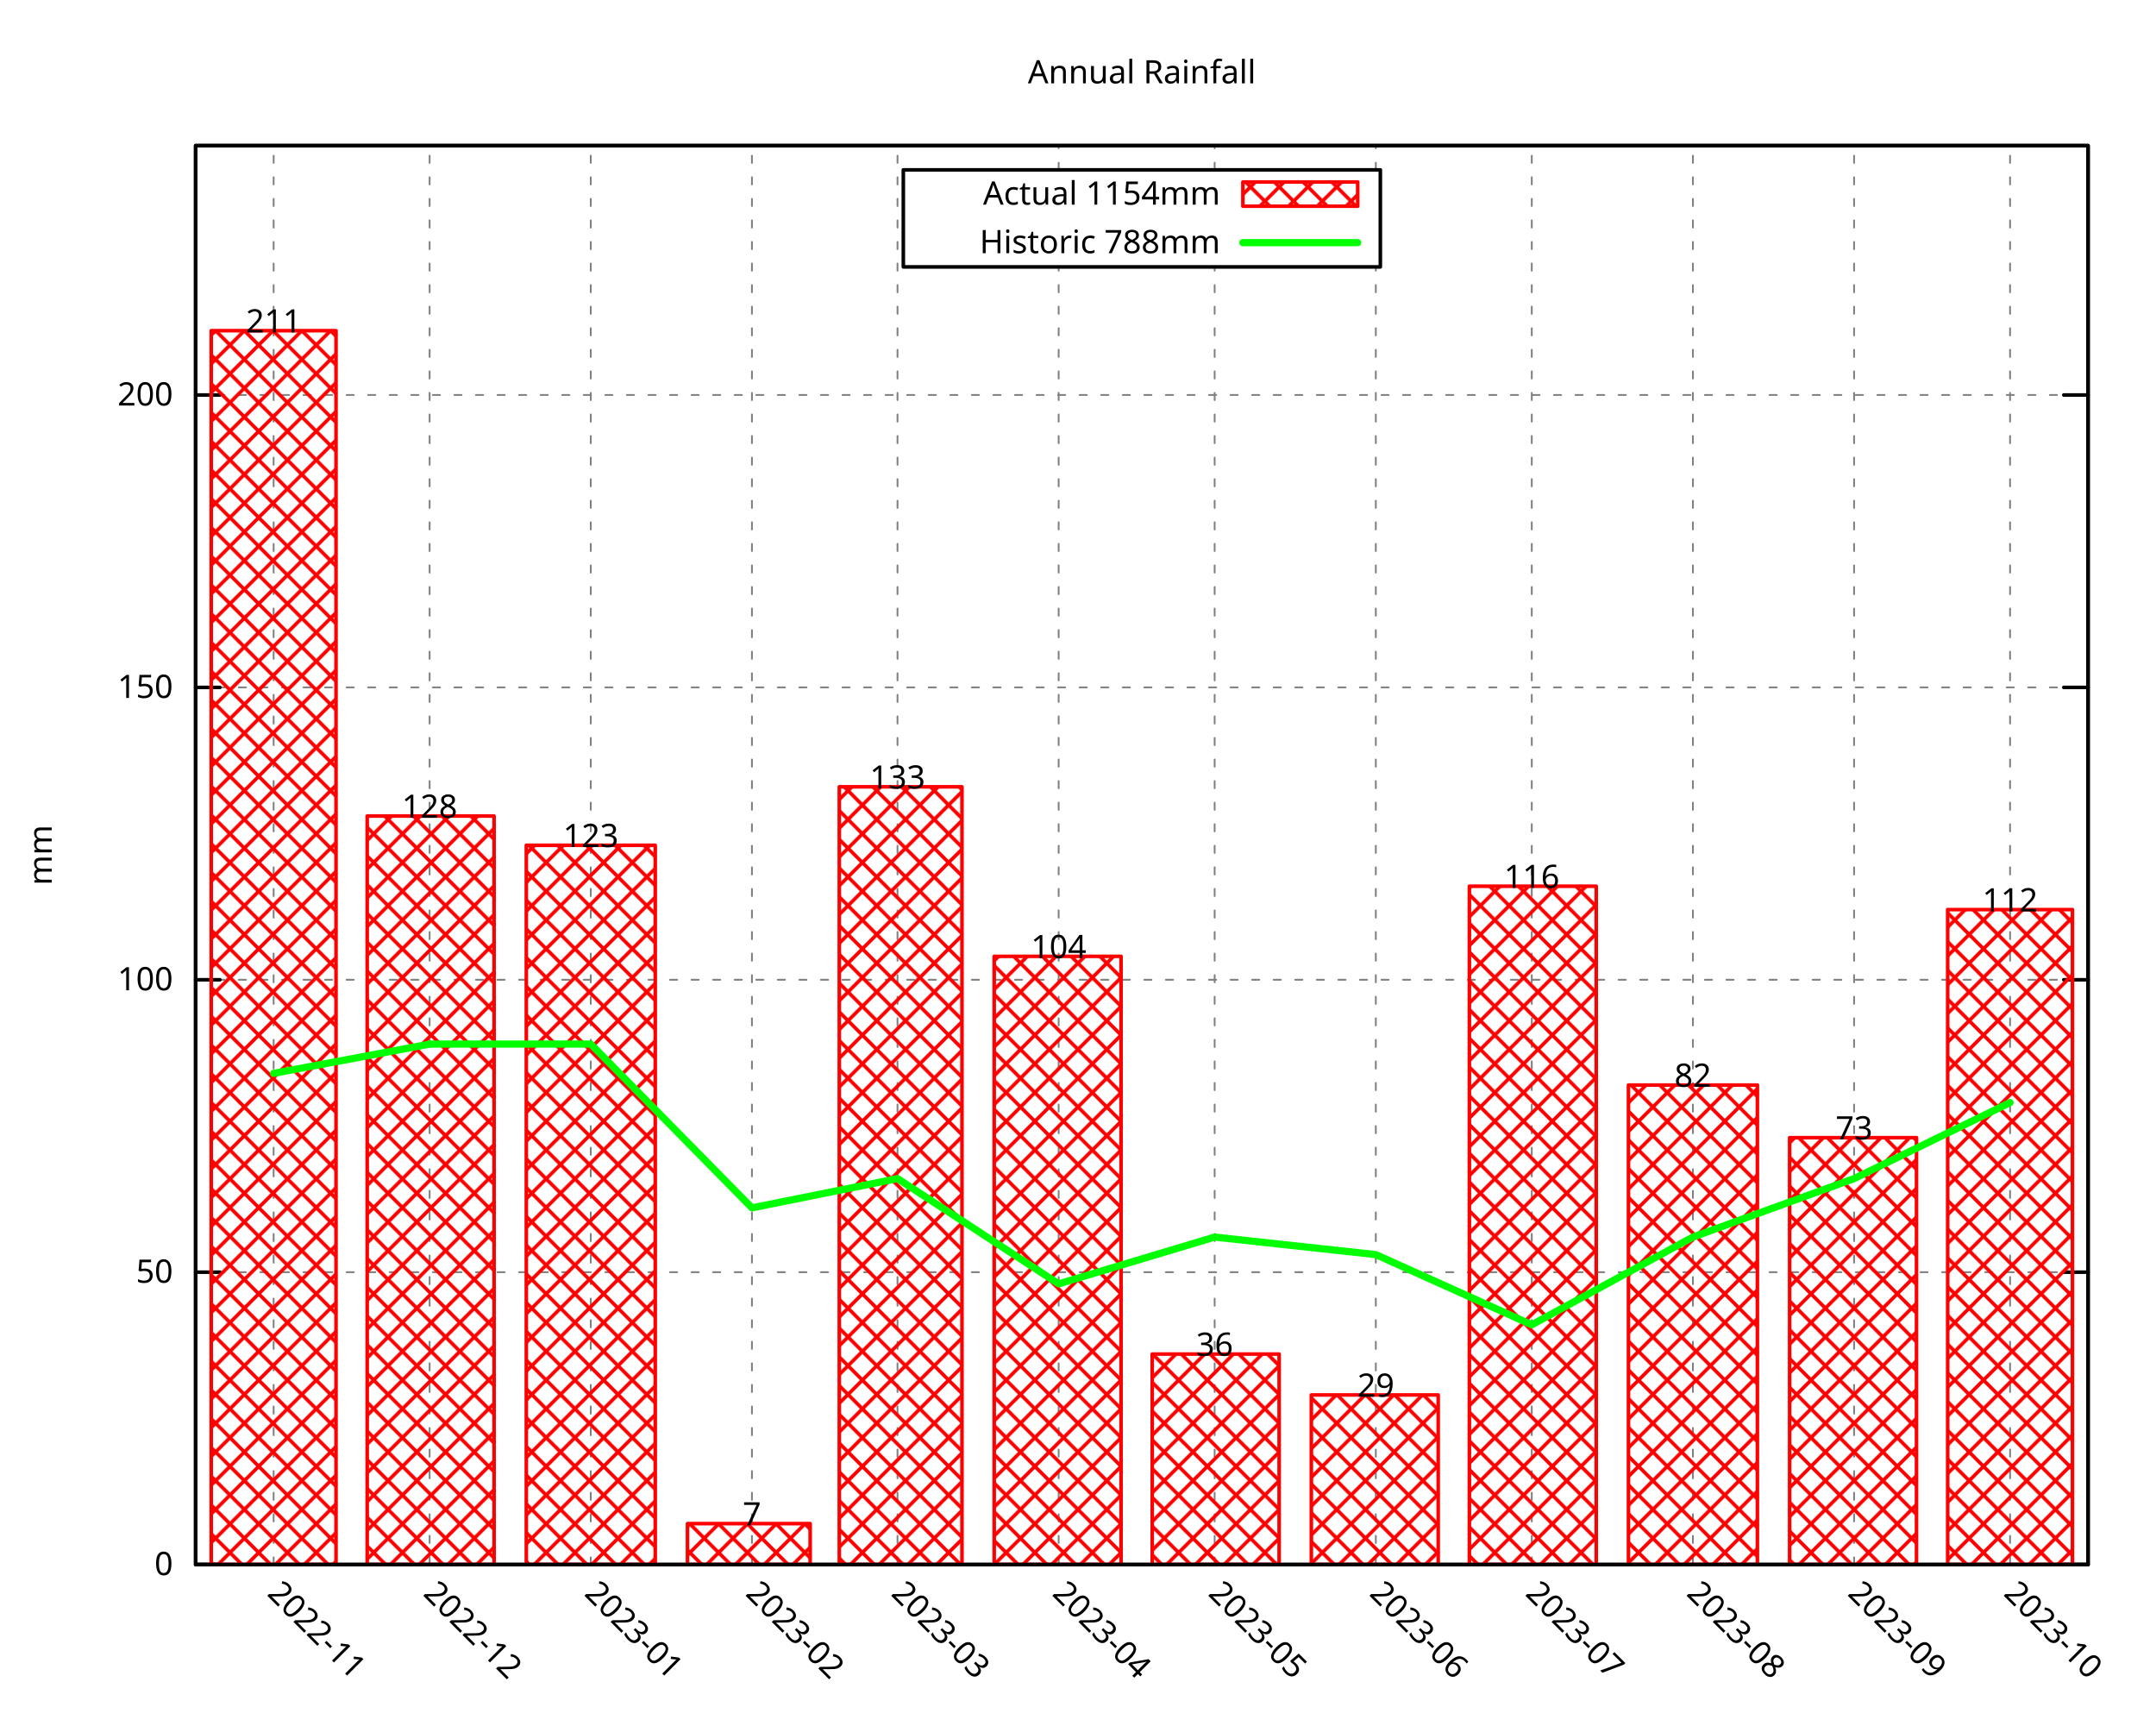
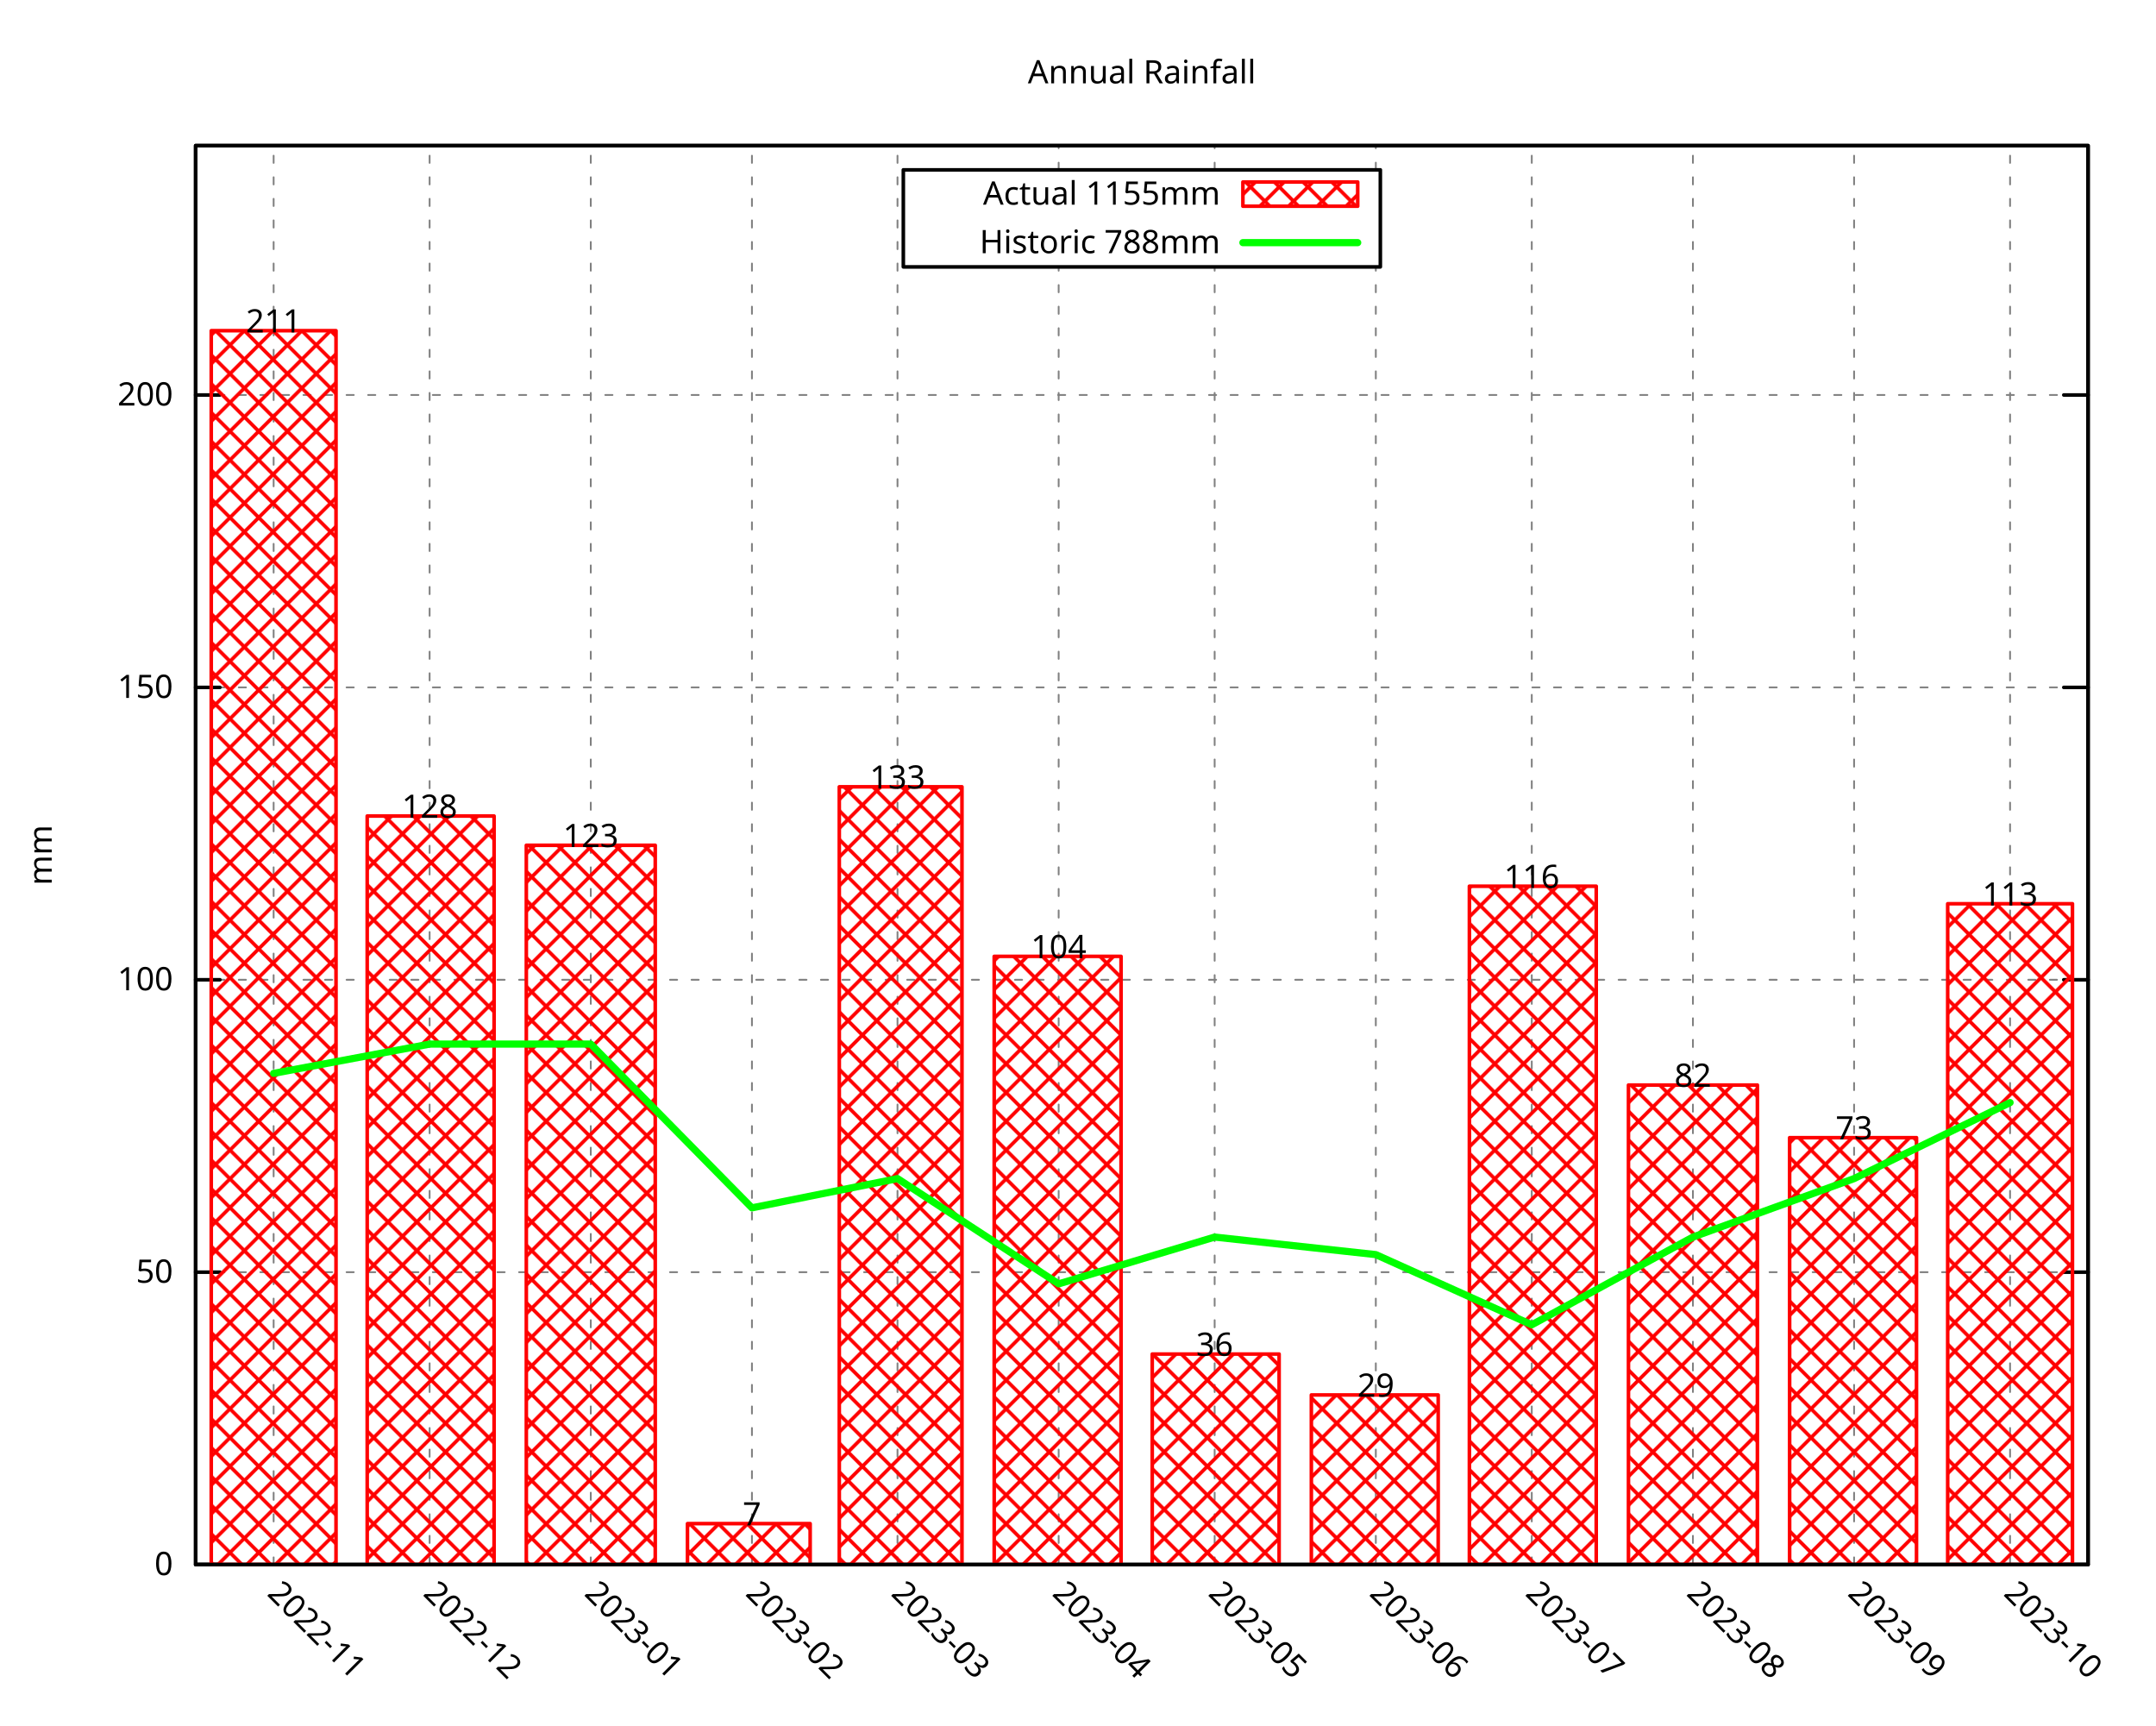
<svg xmlns="http://www.w3.org/2000/svg" xmlns:xlink="http://www.w3.org/1999/xlink" width="600" height="480" viewBox="0 0 600 480">
  <g id="gnuplot_canvas">
    <rect x="0" y="0" width="600" height="480" fill="none" />
    <defs>
      <circle id="gpDot" r="0.5" stroke-width="0.5" stroke="currentColor" />
      <path id="gpPt0" stroke-width="0.296" stroke="currentColor" d="M-1,0 h2 M0,-1 v2" />
      <path id="gpPt1" stroke-width="0.296" stroke="currentColor" d="M-1,-1 L1,1 M1,-1 L-1,1" />
      <path id="gpPt2" stroke-width="0.296" stroke="currentColor" d="M-1,0 L1,0 M0,-1 L0,1 M-1,-1 L1,1 M-1,1 L1,-1" />
      <rect id="gpPt3" stroke-width="0.296" stroke="currentColor" x="-1" y="-1" width="2" height="2" />
      <rect id="gpPt4" stroke-width="0.296" stroke="currentColor" fill="currentColor" x="-1" y="-1" width="2" height="2" />
      <circle id="gpPt5" stroke-width="0.296" stroke="currentColor" cx="0" cy="0" r="1" />
      <use xlink:href="#gpPt5" id="gpPt6" fill="currentColor" stroke="none" />
      <path id="gpPt7" stroke-width="0.296" stroke="currentColor" d="M0,-1.33 L-1.33,0.67 L1.33,0.67 z" />
      <use xlink:href="#gpPt7" id="gpPt8" fill="currentColor" stroke="none" />
      <use xlink:href="#gpPt7" id="gpPt9" stroke="currentColor" transform="rotate(180)" />
      <use xlink:href="#gpPt9" id="gpPt10" fill="currentColor" stroke="none" />
      <use xlink:href="#gpPt3" id="gpPt11" stroke="currentColor" transform="rotate(45)" />
      <use xlink:href="#gpPt11" id="gpPt12" fill="currentColor" stroke="none" />
      <path id="gpPt13" stroke-width="0.296" stroke="currentColor" d="M0,1.330 L1.265,0.411 L0.782,-1.067 L-0.782,-1.076 L-1.265,0.411 z" />
      <use xlink:href="#gpPt13" id="gpPt14" fill="currentColor" stroke="none" />
      <filter id="textbox" filterUnits="objectBoundingBox" x="0" y="0" height="1" width="1">
        <feFlood flood-color="white" flood-opacity="1" result="bgnd" />
        <feComposite in="SourceGraphic" in2="bgnd" operator="atop" />
      </filter>
      <filter id="greybox" filterUnits="objectBoundingBox" x="0" y="0" height="1" width="1">
        <feFlood flood-color="lightgrey" flood-opacity="1" result="grey" />
        <feComposite in="SourceGraphic" in2="grey" operator="atop" />
      </filter>
    </defs>
    <g fill="none" color="white" stroke="currentColor" stroke-width="1.00" stroke-linecap="round" stroke-linejoin="round">
</g>
    <g fill="none" color="black" stroke="currentColor" stroke-width="1.00" stroke-linecap="round" stroke-linejoin="round">
</g>
    <g fill="none" color="black" stroke="black" stroke-width="0.50" stroke-linecap="round" stroke-linejoin="round">
</g>
    <g fill="none" color="gray" stroke="currentColor" stroke-width="0.50" stroke-linecap="round" stroke-linejoin="round">
      <path stroke="gray" stroke-dasharray="2,4" class="gridline" d="M54.45,435.32 L581.09,435.32  " />
    </g>
    <g fill="none" color="gray" stroke="gray" stroke-width="1.00" stroke-linecap="round" stroke-linejoin="round">
</g>
    <g fill="none" color="black" stroke="currentColor" stroke-width="1.00" stroke-linecap="round" stroke-linejoin="round">
      <path stroke="black" d="M54.45,435.32 L61.20,435.32 M581.09,435.32 L574.34,435.32  " />
      <g transform="translate(48.15,438.25)" stroke="none" fill="black" font-family="Droid Sans" font-size="9.00" text-anchor="end">
        <text>
          <tspan font-family="Droid Sans"> 0</tspan>
        </text>
      </g>
    </g>
    <g fill="none" color="black" stroke="currentColor" stroke-width="1.00" stroke-linecap="round" stroke-linejoin="round">
</g>
    <g fill="none" color="black" stroke="black" stroke-width="0.50" stroke-linecap="round" stroke-linejoin="round">
</g>
    <g fill="none" color="gray" stroke="currentColor" stroke-width="0.50" stroke-linecap="round" stroke-linejoin="round">
      <path stroke="gray" stroke-dasharray="2,4" class="gridline" d="M54.45,353.97 L581.09,353.97  " />
    </g>
    <g fill="none" color="gray" stroke="gray" stroke-width="1.00" stroke-linecap="round" stroke-linejoin="round">
</g>
    <g fill="none" color="black" stroke="currentColor" stroke-width="1.00" stroke-linecap="round" stroke-linejoin="round">
      <path stroke="black" d="M54.45,353.97 L61.20,353.97 M581.09,353.97 L574.34,353.97  " />
      <g transform="translate(48.15,356.90)" stroke="none" fill="black" font-family="Droid Sans" font-size="9.00" text-anchor="end">
        <text>
          <tspan font-family="Droid Sans"> 50</tspan>
        </text>
      </g>
    </g>
    <g fill="none" color="black" stroke="currentColor" stroke-width="1.00" stroke-linecap="round" stroke-linejoin="round">
</g>
    <g fill="none" color="black" stroke="black" stroke-width="0.50" stroke-linecap="round" stroke-linejoin="round">
</g>
    <g fill="none" color="gray" stroke="currentColor" stroke-width="0.50" stroke-linecap="round" stroke-linejoin="round">
      <path stroke="gray" stroke-dasharray="2,4" class="gridline" d="M54.45,272.61 L581.09,272.61  " />
    </g>
    <g fill="none" color="gray" stroke="gray" stroke-width="1.00" stroke-linecap="round" stroke-linejoin="round">
</g>
    <g fill="none" color="black" stroke="currentColor" stroke-width="1.00" stroke-linecap="round" stroke-linejoin="round">
      <path stroke="black" d="M54.45,272.61 L61.20,272.61 M581.09,272.61 L574.34,272.61  " />
      <g transform="translate(48.15,275.54)" stroke="none" fill="black" font-family="Droid Sans" font-size="9.00" text-anchor="end">
        <text>
          <tspan font-family="Droid Sans"> 100</tspan>
        </text>
      </g>
    </g>
    <g fill="none" color="black" stroke="currentColor" stroke-width="1.00" stroke-linecap="round" stroke-linejoin="round">
</g>
    <g fill="none" color="black" stroke="black" stroke-width="0.50" stroke-linecap="round" stroke-linejoin="round">
</g>
    <g fill="none" color="gray" stroke="currentColor" stroke-width="0.50" stroke-linecap="round" stroke-linejoin="round">
      <path stroke="gray" stroke-dasharray="2,4" class="gridline" d="M54.45,191.26 L581.09,191.26  " />
    </g>
    <g fill="none" color="gray" stroke="gray" stroke-width="1.00" stroke-linecap="round" stroke-linejoin="round">
</g>
    <g fill="none" color="black" stroke="currentColor" stroke-width="1.00" stroke-linecap="round" stroke-linejoin="round">
      <path stroke="black" d="M54.45,191.26 L61.20,191.26 M581.09,191.26 L574.34,191.26  " />
      <g transform="translate(48.15,194.19)" stroke="none" fill="black" font-family="Droid Sans" font-size="9.00" text-anchor="end">
        <text>
          <tspan font-family="Droid Sans"> 150</tspan>
        </text>
      </g>
    </g>
    <g fill="none" color="black" stroke="currentColor" stroke-width="1.00" stroke-linecap="round" stroke-linejoin="round">
</g>
    <g fill="none" color="black" stroke="black" stroke-width="0.50" stroke-linecap="round" stroke-linejoin="round">
</g>
    <g fill="none" color="gray" stroke="currentColor" stroke-width="0.50" stroke-linecap="round" stroke-linejoin="round">
      <path stroke="gray" stroke-dasharray="2,4" class="gridline" d="M54.45,109.90 L581.09,109.90  " />
    </g>
    <g fill="none" color="gray" stroke="gray" stroke-width="1.00" stroke-linecap="round" stroke-linejoin="round">
</g>
    <g fill="none" color="black" stroke="currentColor" stroke-width="1.00" stroke-linecap="round" stroke-linejoin="round">
      <path stroke="black" d="M54.45,109.90 L61.20,109.90 M581.09,109.90 L574.34,109.90  " />
      <g transform="translate(48.15,112.83)" stroke="none" fill="black" font-family="Droid Sans" font-size="9.00" text-anchor="end">
        <text>
          <tspan font-family="Droid Sans"> 200</tspan>
        </text>
      </g>
    </g>
    <g fill="none" color="black" stroke="currentColor" stroke-width="1.00" stroke-linecap="round" stroke-linejoin="round">
</g>
    <g fill="none" color="black" stroke="black" stroke-width="0.50" stroke-linecap="round" stroke-linejoin="round">
</g>
    <g fill="none" color="gray" stroke="currentColor" stroke-width="0.50" stroke-linecap="round" stroke-linejoin="round">
      <path stroke="gray" stroke-dasharray="2,4" class="gridline" d="M76.15,435.32 L76.15,40.51  " />
    </g>
    <g fill="none" color="gray" stroke="gray" stroke-width="1.00" stroke-linecap="round" stroke-linejoin="round">
</g>
    <g fill="none" color="black" stroke="currentColor" stroke-width="1.00" stroke-linecap="round" stroke-linejoin="round">
      <path stroke="black" d="M76.15,435.32 M76.15,40.51  " />
      <g transform="translate(74.08,443.69) rotate(45)" stroke="none" fill="black" font-family="Droid Sans" font-size="9.00" text-anchor="start">
        <text>
          <tspan font-family="Droid Sans">2022-11</tspan>
        </text>
      </g>
    </g>
    <g fill="none" color="black" stroke="currentColor" stroke-width="1.00" stroke-linecap="round" stroke-linejoin="round">
</g>
    <g fill="none" color="black" stroke="black" stroke-width="0.50" stroke-linecap="round" stroke-linejoin="round">
</g>
    <g fill="none" color="gray" stroke="currentColor" stroke-width="0.50" stroke-linecap="round" stroke-linejoin="round">
      <path stroke="gray" stroke-dasharray="2,4" class="gridline" d="M119.56,435.32 L119.56,40.51  " />
    </g>
    <g fill="none" color="gray" stroke="gray" stroke-width="1.00" stroke-linecap="round" stroke-linejoin="round">
</g>
    <g fill="none" color="black" stroke="currentColor" stroke-width="1.00" stroke-linecap="round" stroke-linejoin="round">
      <path stroke="black" d="M119.56,435.32 M119.56,40.51  " />
      <g transform="translate(117.49,443.69) rotate(45)" stroke="none" fill="black" font-family="Droid Sans" font-size="9.00" text-anchor="start">
        <text>
          <tspan font-family="Droid Sans">2022-12</tspan>
        </text>
      </g>
    </g>
    <g fill="none" color="black" stroke="currentColor" stroke-width="1.00" stroke-linecap="round" stroke-linejoin="round">
</g>
    <g fill="none" color="black" stroke="black" stroke-width="0.50" stroke-linecap="round" stroke-linejoin="round">
</g>
    <g fill="none" color="gray" stroke="currentColor" stroke-width="0.50" stroke-linecap="round" stroke-linejoin="round">
      <path stroke="gray" stroke-dasharray="2,4" class="gridline" d="M164.41,435.32 L164.41,40.51  " />
    </g>
    <g fill="none" color="gray" stroke="gray" stroke-width="1.00" stroke-linecap="round" stroke-linejoin="round">
</g>
    <g fill="none" color="black" stroke="currentColor" stroke-width="1.00" stroke-linecap="round" stroke-linejoin="round">
      <path stroke="black" d="M164.41,435.32 M164.41,40.51  " />
      <g transform="translate(162.34,443.69) rotate(45)" stroke="none" fill="black" font-family="Droid Sans" font-size="9.00" text-anchor="start">
        <text>
          <tspan font-family="Droid Sans">2023-01</tspan>
        </text>
      </g>
    </g>
    <g fill="none" color="black" stroke="currentColor" stroke-width="1.00" stroke-linecap="round" stroke-linejoin="round">
</g>
    <g fill="none" color="black" stroke="black" stroke-width="0.50" stroke-linecap="round" stroke-linejoin="round">
</g>
    <g fill="none" color="gray" stroke="currentColor" stroke-width="0.50" stroke-linecap="round" stroke-linejoin="round">
      <path stroke="gray" stroke-dasharray="2,4" class="gridline" d="M209.26,435.32 L209.26,40.51  " />
    </g>
    <g fill="none" color="gray" stroke="gray" stroke-width="1.00" stroke-linecap="round" stroke-linejoin="round">
</g>
    <g fill="none" color="black" stroke="currentColor" stroke-width="1.00" stroke-linecap="round" stroke-linejoin="round">
      <path stroke="black" d="M209.26,435.32 M209.26,40.51  " />
      <g transform="translate(207.19,443.69) rotate(45)" stroke="none" fill="black" font-family="Droid Sans" font-size="9.00" text-anchor="start">
        <text>
          <tspan font-family="Droid Sans">2023-02</tspan>
        </text>
      </g>
    </g>
    <g fill="none" color="black" stroke="currentColor" stroke-width="1.00" stroke-linecap="round" stroke-linejoin="round">
</g>
    <g fill="none" color="black" stroke="black" stroke-width="0.50" stroke-linecap="round" stroke-linejoin="round">
</g>
    <g fill="none" color="gray" stroke="currentColor" stroke-width="0.50" stroke-linecap="round" stroke-linejoin="round">
      <path stroke="gray" stroke-dasharray="2,4" class="gridline" d="M249.77,435.32 L249.77,40.51  " />
    </g>
    <g fill="none" color="gray" stroke="gray" stroke-width="1.00" stroke-linecap="round" stroke-linejoin="round">
</g>
    <g fill="none" color="black" stroke="currentColor" stroke-width="1.00" stroke-linecap="round" stroke-linejoin="round">
      <path stroke="black" d="M249.77,435.32 M249.77,40.51  " />
      <g transform="translate(247.70,443.69) rotate(45)" stroke="none" fill="black" font-family="Droid Sans" font-size="9.00" text-anchor="start">
        <text>
          <tspan font-family="Droid Sans">2023-03</tspan>
        </text>
      </g>
    </g>
    <g fill="none" color="black" stroke="currentColor" stroke-width="1.00" stroke-linecap="round" stroke-linejoin="round">
</g>
    <g fill="none" color="black" stroke="black" stroke-width="0.50" stroke-linecap="round" stroke-linejoin="round">
</g>
    <g fill="none" color="gray" stroke="currentColor" stroke-width="0.50" stroke-linecap="round" stroke-linejoin="round">
      <path stroke="gray" stroke-dasharray="2,4" class="gridline" d="M294.62,435.32 L294.62,74.26 M294.62,47.26 L294.62,40.51  " />
    </g>
    <g fill="none" color="gray" stroke="gray" stroke-width="1.00" stroke-linecap="round" stroke-linejoin="round">
</g>
    <g fill="none" color="black" stroke="currentColor" stroke-width="1.00" stroke-linecap="round" stroke-linejoin="round">
      <path stroke="black" d="M294.62,435.32 M294.62,40.51  " />
      <g transform="translate(292.55,443.69) rotate(45)" stroke="none" fill="black" font-family="Droid Sans" font-size="9.00" text-anchor="start">
        <text>
          <tspan font-family="Droid Sans">2023-04</tspan>
        </text>
      </g>
    </g>
    <g fill="none" color="black" stroke="currentColor" stroke-width="1.00" stroke-linecap="round" stroke-linejoin="round">
</g>
    <g fill="none" color="black" stroke="black" stroke-width="0.50" stroke-linecap="round" stroke-linejoin="round">
</g>
    <g fill="none" color="gray" stroke="currentColor" stroke-width="0.50" stroke-linecap="round" stroke-linejoin="round">
      <path stroke="gray" stroke-dasharray="2,4" class="gridline" d="M338.03,435.32 L338.03,74.26 M338.03,47.26 L338.03,40.51  " />
    </g>
    <g fill="none" color="gray" stroke="gray" stroke-width="1.00" stroke-linecap="round" stroke-linejoin="round">
</g>
    <g fill="none" color="black" stroke="currentColor" stroke-width="1.00" stroke-linecap="round" stroke-linejoin="round">
      <path stroke="black" d="M338.03,435.32 M338.03,40.51  " />
      <g transform="translate(335.96,443.69) rotate(45)" stroke="none" fill="black" font-family="Droid Sans" font-size="9.00" text-anchor="start">
        <text>
          <tspan font-family="Droid Sans">2023-05</tspan>
        </text>
      </g>
    </g>
    <g fill="none" color="black" stroke="currentColor" stroke-width="1.00" stroke-linecap="round" stroke-linejoin="round">
</g>
    <g fill="none" color="black" stroke="black" stroke-width="0.50" stroke-linecap="round" stroke-linejoin="round">
</g>
    <g fill="none" color="gray" stroke="currentColor" stroke-width="0.50" stroke-linecap="round" stroke-linejoin="round">
      <path stroke="gray" stroke-dasharray="2,4" class="gridline" d="M382.88,435.32 L382.88,74.26 M382.88,47.26 L382.88,40.51  " />
    </g>
    <g fill="none" color="gray" stroke="gray" stroke-width="1.00" stroke-linecap="round" stroke-linejoin="round">
</g>
    <g fill="none" color="black" stroke="currentColor" stroke-width="1.00" stroke-linecap="round" stroke-linejoin="round">
      <path stroke="black" d="M382.88,435.32 M382.88,40.51  " />
      <g transform="translate(380.81,443.69) rotate(45)" stroke="none" fill="black" font-family="Droid Sans" font-size="9.00" text-anchor="start">
        <text>
          <tspan font-family="Droid Sans">2023-06</tspan>
        </text>
      </g>
    </g>
    <g fill="none" color="black" stroke="currentColor" stroke-width="1.00" stroke-linecap="round" stroke-linejoin="round">
</g>
    <g fill="none" color="black" stroke="black" stroke-width="0.50" stroke-linecap="round" stroke-linejoin="round">
</g>
    <g fill="none" color="gray" stroke="currentColor" stroke-width="0.50" stroke-linecap="round" stroke-linejoin="round">
      <path stroke="gray" stroke-dasharray="2,4" class="gridline" d="M426.28,435.32 L426.28,40.51  " />
    </g>
    <g fill="none" color="gray" stroke="gray" stroke-width="1.00" stroke-linecap="round" stroke-linejoin="round">
</g>
    <g fill="none" color="black" stroke="currentColor" stroke-width="1.00" stroke-linecap="round" stroke-linejoin="round">
      <path stroke="black" d="M426.28,435.32 M426.28,40.51  " />
      <g transform="translate(424.21,443.69) rotate(45)" stroke="none" fill="black" font-family="Droid Sans" font-size="9.00" text-anchor="start">
        <text>
          <tspan font-family="Droid Sans">2023-07</tspan>
        </text>
      </g>
    </g>
    <g fill="none" color="black" stroke="currentColor" stroke-width="1.00" stroke-linecap="round" stroke-linejoin="round">
</g>
    <g fill="none" color="black" stroke="black" stroke-width="0.50" stroke-linecap="round" stroke-linejoin="round">
</g>
    <g fill="none" color="gray" stroke="currentColor" stroke-width="0.50" stroke-linecap="round" stroke-linejoin="round">
      <path stroke="gray" stroke-dasharray="2,4" class="gridline" d="M471.13,435.32 L471.13,40.51  " />
    </g>
    <g fill="none" color="gray" stroke="gray" stroke-width="1.00" stroke-linecap="round" stroke-linejoin="round">
</g>
    <g fill="none" color="black" stroke="currentColor" stroke-width="1.00" stroke-linecap="round" stroke-linejoin="round">
      <path stroke="black" d="M471.13,435.32 M471.13,40.51  " />
      <g transform="translate(469.06,443.69) rotate(45)" stroke="none" fill="black" font-family="Droid Sans" font-size="9.00" text-anchor="start">
        <text>
          <tspan font-family="Droid Sans">2023-08</tspan>
        </text>
      </g>
    </g>
    <g fill="none" color="black" stroke="currentColor" stroke-width="1.00" stroke-linecap="round" stroke-linejoin="round">
</g>
    <g fill="none" color="black" stroke="black" stroke-width="0.50" stroke-linecap="round" stroke-linejoin="round">
</g>
    <g fill="none" color="gray" stroke="currentColor" stroke-width="0.50" stroke-linecap="round" stroke-linejoin="round">
      <path stroke="gray" stroke-dasharray="2,4" class="gridline" d="M515.98,435.32 L515.98,40.51  " />
    </g>
    <g fill="none" color="gray" stroke="gray" stroke-width="1.00" stroke-linecap="round" stroke-linejoin="round">
</g>
    <g fill="none" color="black" stroke="currentColor" stroke-width="1.00" stroke-linecap="round" stroke-linejoin="round">
      <path stroke="black" d="M515.98,435.32 M515.98,40.51  " />
      <g transform="translate(513.91,443.69) rotate(45)" stroke="none" fill="black" font-family="Droid Sans" font-size="9.00" text-anchor="start">
        <text>
          <tspan font-family="Droid Sans">2023-09</tspan>
        </text>
      </g>
    </g>
    <g fill="none" color="black" stroke="currentColor" stroke-width="1.00" stroke-linecap="round" stroke-linejoin="round">
</g>
    <g fill="none" color="black" stroke="black" stroke-width="0.50" stroke-linecap="round" stroke-linejoin="round">
</g>
    <g fill="none" color="gray" stroke="currentColor" stroke-width="0.50" stroke-linecap="round" stroke-linejoin="round">
      <path stroke="gray" stroke-dasharray="2,4" class="gridline" d="M559.39,435.32 L559.39,40.51  " />
    </g>
    <g fill="none" color="gray" stroke="gray" stroke-width="1.00" stroke-linecap="round" stroke-linejoin="round">
</g>
    <g fill="none" color="black" stroke="currentColor" stroke-width="1.00" stroke-linecap="round" stroke-linejoin="round">
      <path stroke="black" d="M559.39,435.32 M559.39,40.51  " />
      <g transform="translate(557.32,443.69) rotate(45)" stroke="none" fill="black" font-family="Droid Sans" font-size="9.00" text-anchor="start">
        <text>
          <tspan font-family="Droid Sans">2023-10</tspan>
        </text>
      </g>
    </g>
    <g fill="none" color="black" stroke="currentColor" stroke-width="1.00" stroke-linecap="round" stroke-linejoin="round">
</g>
    <g fill="none" color="black" stroke="currentColor" stroke-width="1.00" stroke-linecap="round" stroke-linejoin="round">
      <path stroke="black" d="M54.45,40.51 L54.45,435.32 L581.09,435.32 L581.09,40.51 L54.45,40.51 Z  " />
    </g>
    <g fill="none" color="black" stroke="currentColor" stroke-width="1.00" stroke-linecap="round" stroke-linejoin="round">
      <g transform="translate(14.39,237.92) rotate(270)" stroke="none" fill="black" font-family="Droid Sans" font-size="9.00" text-anchor="middle">
        <text>
          <tspan font-family="Droid Sans">mm</tspan>
        </text>
      </g>
    </g>
    <g fill="none" color="black" stroke="currentColor" stroke-width="1.00" stroke-linecap="round" stroke-linejoin="round">
</g>
    <g fill="none" color="black" stroke="currentColor" stroke-width="1.00" stroke-linecap="round" stroke-linejoin="round">
      <path stroke="black" d="M251.39,74.26 L251.39,47.26 L384.14,47.26 L384.14,74.26 L251.39,74.26 Z  " />
    </g>
    <g id="gnuplot_plot_1">
      <g fill="none" color="black" stroke="currentColor" stroke-width="1.00" stroke-linecap="round" stroke-linejoin="round">
        <g transform="translate(339.59,56.94)" stroke="none" fill="black" font-family="Droid Sans" font-size="9.00" text-anchor="end">
          <text>
-             <tspan font-family="Droid Sans">Actual 1154mm</tspan>
+             <tspan font-family="Droid Sans">Actual 1155mm</tspan>
          </text>
        </g>
      </g>
      <g fill="none" color="black" stroke="currentColor" stroke-width="1.00" stroke-linecap="round" stroke-linejoin="round">
        <defs>
          <pattern id="gpPat1" patternUnits="userSpaceOnUse" x="0" y="0" width="8" height="8">
            <path style="fill:none; stroke:rgb(255,0,0)" d="M0,0 L8,8 M0,8 L8,0" />
          </pattern>
        </defs>
        <g stroke="none" shape-rendering="crispEdges">
          <polygon fill="url(#gpPat1)" points="345.89,57.38 377.84,57.38 377.84,50.63 345.89,50.63 " />
        </g>
        <path stroke="rgb(255,   0,   0)" d="M345.89,57.38 L377.84,57.38 L377.84,50.64 L345.89,50.64 L345.89,57.38 Z  " />
      </g>
      <g fill="none" color="black" stroke="currentColor" stroke-width="1.00" stroke-linecap="round" stroke-linejoin="round">
        <defs>
          <pattern id="gpPat2" patternUnits="userSpaceOnUse" x="0" y="0" width="8" height="8">
            <path style="fill:none; stroke:rgb(255,0,0)" d="M0,0 L8,8 M0,8 L8,0" />
          </pattern>
        </defs>
        <g stroke="none" shape-rendering="crispEdges">
          <polygon fill="url(#gpPat2)" points="58.79,435.32 93.52,435.32 93.52,92.00 58.79,92.00 " />
        </g>
        <path stroke="rgb(255,   0,   0)" d="M58.79,435.32 L58.79,92.01 L93.51,92.01 L93.51,435.32 L58.79,435.32 Z  " />
        <g stroke="none" shape-rendering="crispEdges">
          <polygon fill="url(#gpPat2)" points="102.19,435.32 137.51,435.32 137.51,227.04 102.19,227.04 " />
        </g>
        <path stroke="rgb(255,   0,   0)" d="M102.19,435.32 L102.19,227.05 L137.50,227.05 L137.50,435.32 L102.19,435.32 Z  " />
        <g stroke="none" shape-rendering="crispEdges">
          <polygon fill="url(#gpPat2)" points="146.47,435.32 182.36,435.32 182.36,235.18 146.47,235.18 " />
        </g>
        <path stroke="rgb(255,   0,   0)" d="M146.47,435.32 L146.47,235.19 L182.35,235.19 L182.35,435.32 L146.47,435.32 Z  " />
        <g stroke="none" shape-rendering="crispEdges">
          <polygon fill="url(#gpPat2)" points="191.32,435.32 225.47,435.32 225.47,423.92 191.32,423.92 " />
        </g>
        <path stroke="rgb(255,   0,   0)" d="M191.32,435.32 L191.32,423.93 L225.46,423.93 L225.46,435.32 L191.32,435.32 Z  " />
        <g stroke="none" shape-rendering="crispEdges">
          <polygon fill="url(#gpPat2)" points="233.57,435.32 267.72,435.32 267.72,218.91 233.57,218.91 " />
        </g>
        <path stroke="rgb(255,   0,   0)" d="M233.57,435.32 L233.57,218.92 L267.71,218.92 L267.71,435.32 L233.57,435.32 Z  " />
        <g stroke="none" shape-rendering="crispEdges">
          <polygon fill="url(#gpPat2)" points="276.68,435.32 311.99,435.32 311.99,266.09 276.68,266.09 " />
        </g>
        <path stroke="rgb(255,   0,   0)" d="M276.68,435.32 L276.68,266.10 L311.98,266.10 L311.98,435.32 L276.68,435.32 Z  " />
        <g stroke="none" shape-rendering="crispEdges">
          <polygon fill="url(#gpPat2)" points="320.66,435.32 355.98,435.32 355.98,376.74 320.66,376.74 " />
        </g>
        <path stroke="rgb(255,   0,   0)" d="M320.66,435.32 L320.66,376.75 L355.97,376.75 L355.97,435.32 L320.66,435.32 Z  " />
        <g stroke="none" shape-rendering="crispEdges">
          <polygon fill="url(#gpPat2)" points="364.94,435.32 400.25,435.32 400.25,388.12 364.94,388.12 " />
        </g>
        <path stroke="rgb(255,   0,   0)" d="M364.94,435.32 L364.94,388.13 L400.24,388.13 L400.24,435.32 L364.94,435.32 Z  " />
        <g stroke="none" shape-rendering="crispEdges">
          <polygon fill="url(#gpPat2)" points="408.92,435.32 444.23,435.32 444.23,246.57 408.92,246.57 " />
        </g>
        <path stroke="rgb(255,   0,   0)" d="M408.92,435.32 L408.92,246.58 L444.22,246.58 L444.22,435.32 L408.92,435.32 Z  " />
        <g stroke="none" shape-rendering="crispEdges">
          <polygon fill="url(#gpPat2)" points="453.19,435.32 489.08,435.32 489.08,301.89 453.19,301.89 " />
        </g>
        <path stroke="rgb(255,   0,   0)" d="M453.19,435.32 L453.19,301.90 L489.07,301.90 L489.07,435.32 L453.19,435.32 Z  " />
        <g stroke="none" shape-rendering="crispEdges">
          <polygon fill="url(#gpPat2)" points="498.04,435.32 533.36,435.32 533.36,316.53 498.04,316.53 " />
        </g>
        <path stroke="rgb(255,   0,   0)" d="M498.04,435.32 L498.04,316.54 L533.35,316.54 L533.35,435.32 L498.04,435.32 Z  " />
        <g stroke="none" shape-rendering="crispEdges">
-           <polygon fill="url(#gpPat2)" points="542.03,435.32 576.76,435.32 576.76,253.08 542.03,253.08 " />
-         </g>
-         <path stroke="rgb(255,   0,   0)" d="M542.03,435.32 L542.03,253.09 L576.75,253.09 L576.75,435.32 L542.03,435.32 Z  " />
+           <polygon fill="url(#gpPat2)" points="542.03,435.32 576.76,435.32 576.76,251.45 542.03,251.45 " />
+         </g>
+         <path stroke="rgb(255,   0,   0)" d="M542.03,435.32 L542.03,251.46 L576.75,251.46 L576.75,435.32 L542.03,435.32 Z  " />
      </g>
    </g>
    <g id="gnuplot_plot_2" fill="none">
      <g fill="none" color="black" stroke="currentColor" stroke-width="1.00" stroke-linecap="round" stroke-linejoin="round">
        <g transform="translate(76.15,92.50)" stroke="none" fill="black" font-family="Droid Sans" font-size="9.00" text-anchor="middle">
          <text>
            <tspan font-family="Droid Sans">211</tspan>
          </text>
        </g>
        <g transform="translate(119.56,227.54)" stroke="none" fill="black" font-family="Droid Sans" font-size="9.00" text-anchor="middle">
          <text>
            <tspan font-family="Droid Sans">128</tspan>
          </text>
        </g>
        <g transform="translate(164.41,235.68)" stroke="none" fill="black" font-family="Droid Sans" font-size="9.00" text-anchor="middle">
          <text>
            <tspan font-family="Droid Sans">123</tspan>
          </text>
        </g>
        <g transform="translate(209.26,424.42)" stroke="none" fill="black" font-family="Droid Sans" font-size="9.00" text-anchor="middle">
          <text>
            <tspan font-family="Droid Sans">7</tspan>
          </text>
        </g>
        <g transform="translate(249.77,219.41)" stroke="none" fill="black" font-family="Droid Sans" font-size="9.00" text-anchor="middle">
          <text>
            <tspan font-family="Droid Sans">133</tspan>
          </text>
        </g>
        <g transform="translate(294.62,266.59)" stroke="none" fill="black" font-family="Droid Sans" font-size="9.00" text-anchor="middle">
          <text>
            <tspan font-family="Droid Sans">104</tspan>
          </text>
        </g>
        <g transform="translate(338.03,377.23)" stroke="none" fill="black" font-family="Droid Sans" font-size="9.00" text-anchor="middle">
          <text>
            <tspan font-family="Droid Sans">36</tspan>
          </text>
        </g>
        <g transform="translate(382.88,388.62)" stroke="none" fill="black" font-family="Droid Sans" font-size="9.00" text-anchor="middle">
          <text>
            <tspan font-family="Droid Sans">29</tspan>
          </text>
        </g>
        <g transform="translate(426.28,247.07)" stroke="none" fill="black" font-family="Droid Sans" font-size="9.00" text-anchor="middle">
          <text>
            <tspan font-family="Droid Sans">116</tspan>
          </text>
        </g>
        <g transform="translate(471.13,302.39)" stroke="none" fill="black" font-family="Droid Sans" font-size="9.00" text-anchor="middle">
          <text>
            <tspan font-family="Droid Sans">82</tspan>
          </text>
        </g>
        <g transform="translate(515.98,317.03)" stroke="none" fill="black" font-family="Droid Sans" font-size="9.00" text-anchor="middle">
          <text>
            <tspan font-family="Droid Sans">73</tspan>
          </text>
        </g>
-         <g transform="translate(559.39,253.58)" stroke="none" fill="black" font-family="Droid Sans" font-size="9.00" text-anchor="middle">
-           <text>
-             <tspan font-family="Droid Sans">112</tspan>
+         <g transform="translate(559.39,251.95)" stroke="none" fill="black" font-family="Droid Sans" font-size="9.00" text-anchor="middle">
+           <text>
+             <tspan font-family="Droid Sans">113</tspan>
          </text>
        </g>
      </g>
    </g>
    <g id="gnuplot_plot_3">
      <g fill="none" color="white" stroke="black" stroke-width="2.00" stroke-linecap="round" stroke-linejoin="round">
</g>
      <g fill="none" color="black" stroke="currentColor" stroke-width="2.00" stroke-linecap="round" stroke-linejoin="round">
        <g transform="translate(339.59,70.44)" stroke="none" fill="black" font-family="Droid Sans" font-size="9.00" text-anchor="end">
          <text>
            <tspan font-family="Droid Sans">Historic 788mm</tspan>
          </text>
        </g>
      </g>
      <g fill="none" color="black" stroke="currentColor" stroke-width="2.00" stroke-linecap="round" stroke-linejoin="round">
        <path stroke="rgb(  0, 255,   0)" d="M345.89,67.51 L377.84,67.51 M76.15,298.65 L119.56,290.51 L164.41,290.51 L209.26,336.07 L249.77,327.93 L294.62,357.22   L338.03,344.20 L382.88,349.08 L426.28,368.61 L471.13,344.20 L515.98,327.93 L559.39,306.78  " />
      </g>
    </g>
    <g fill="none" color="black" stroke="currentColor" stroke-width="2.00" stroke-linecap="round" stroke-linejoin="round">
</g>
    <g fill="none" color="black" stroke="black" stroke-width="1.00" stroke-linecap="round" stroke-linejoin="round">
</g>
    <g fill="none" color="black" stroke="currentColor" stroke-width="1.00" stroke-linecap="round" stroke-linejoin="round">
      <path stroke="black" d="M54.45,40.51 L54.45,435.32 L581.09,435.32 L581.09,40.51 L54.45,40.51 Z  " />
    </g>
    <g fill="none" color="black" stroke="currentColor" stroke-width="1.00" stroke-linecap="round" stroke-linejoin="round">
      <g transform="translate(317.77,23.19)" stroke="none" fill="black" font-family="Droid Sans" font-size="9.00" text-anchor="middle">
        <text>
          <tspan font-family="Droid Sans">Annual Rainfall</tspan>
        </text>
      </g>
    </g>
    <g fill="none" color="black" stroke="currentColor" stroke-width="1.00" stroke-linecap="round" stroke-linejoin="round">
</g>
  </g>
</svg>
